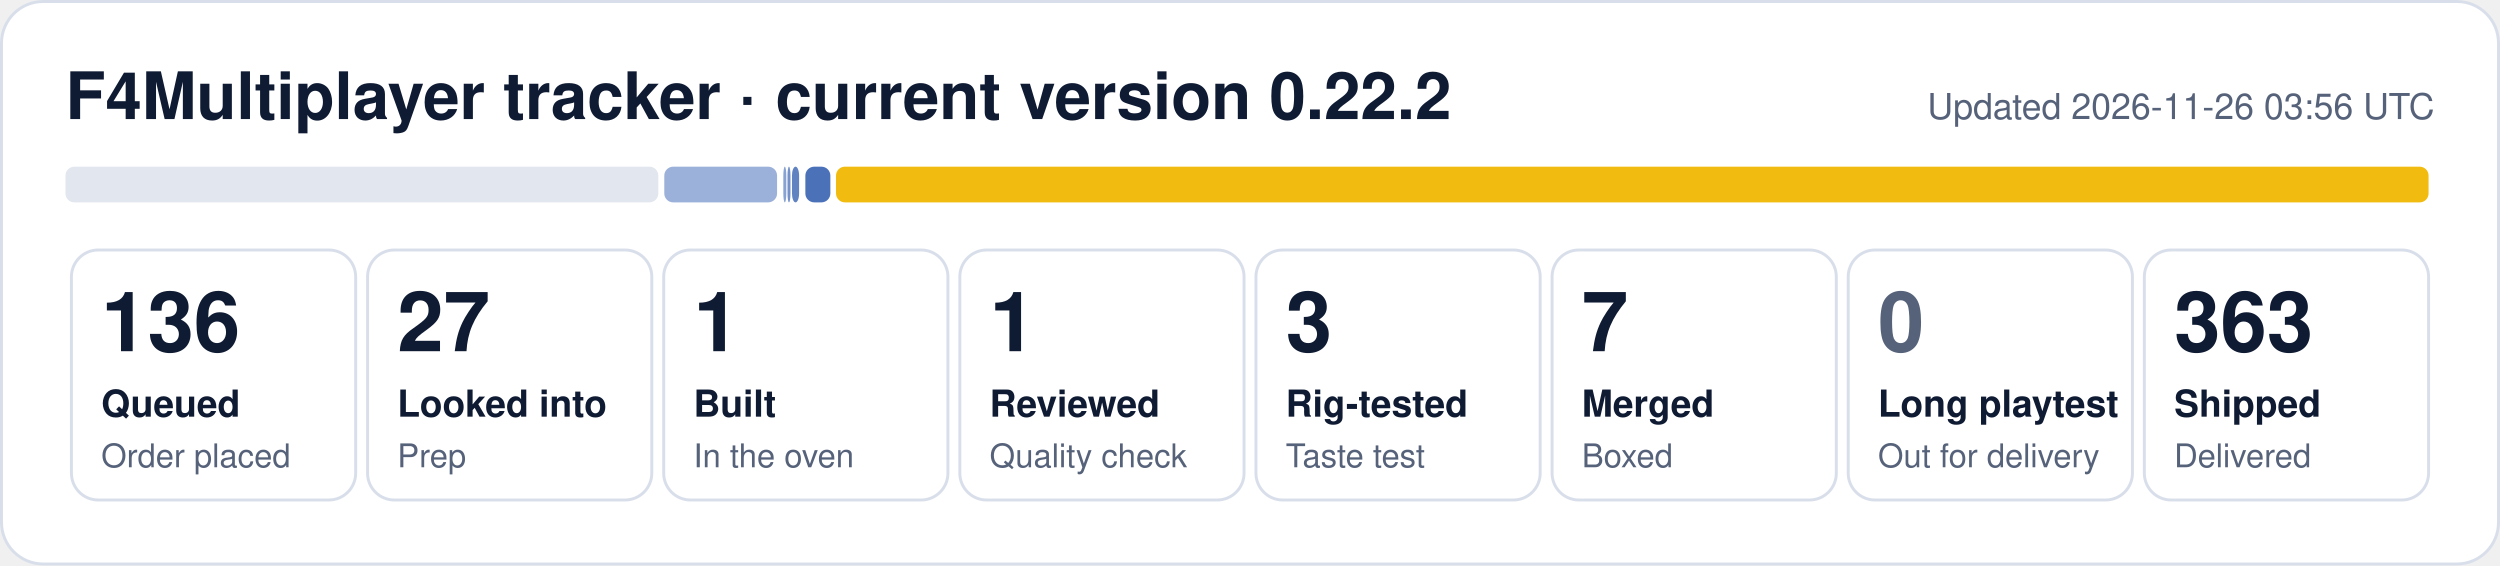
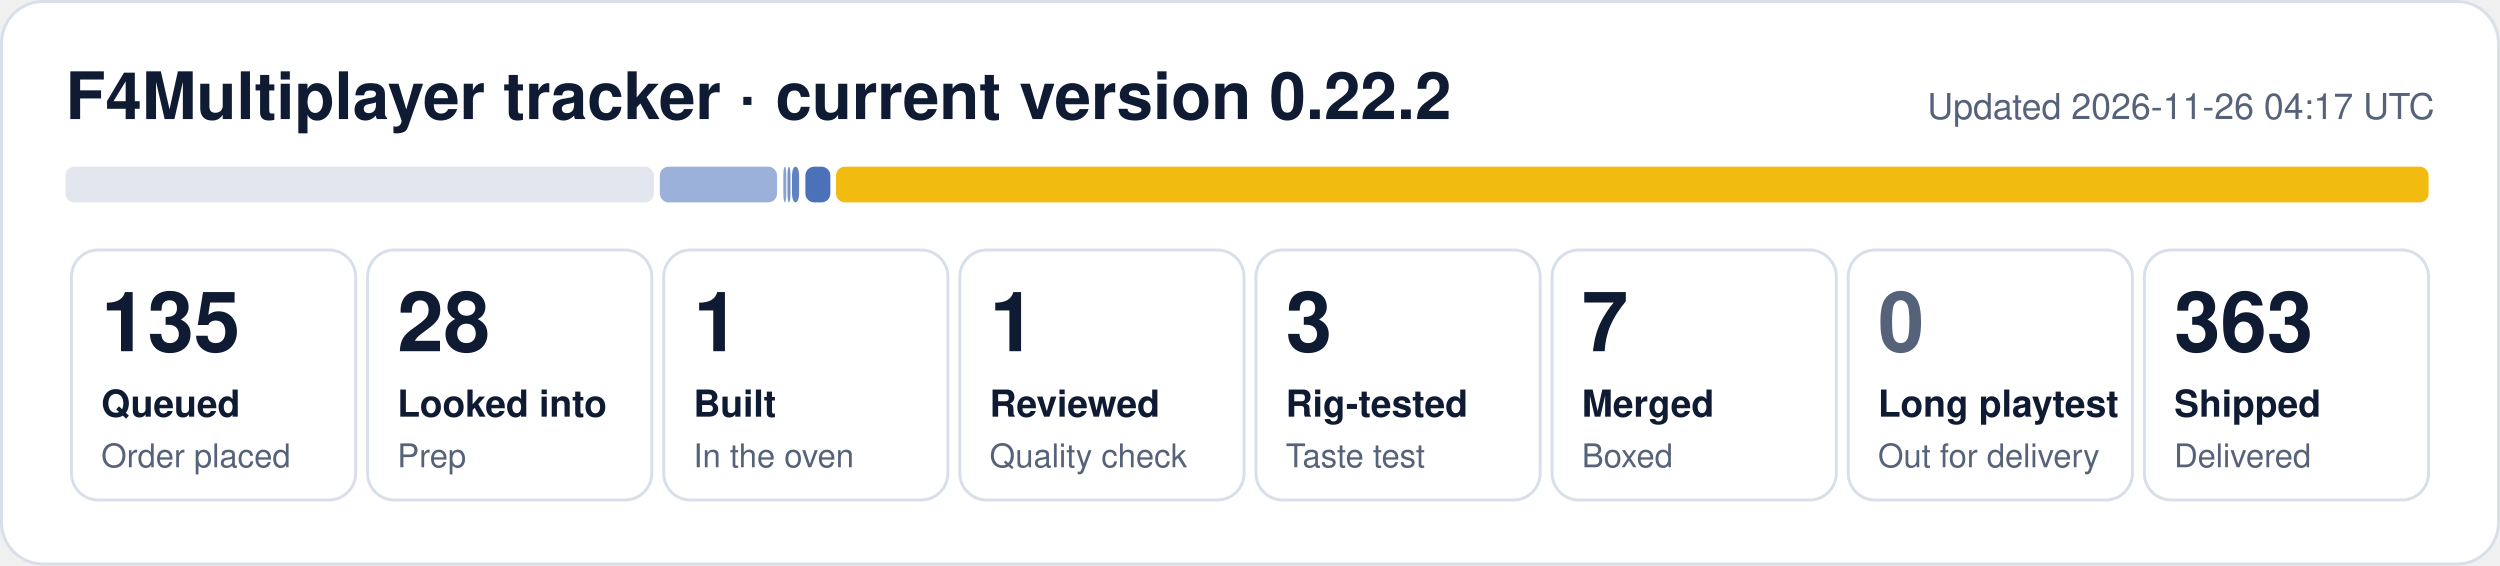
- <svg xmlns="http://www.w3.org/2000/svg" width="840" height="190" viewBox="0 0 840 190" role="img" aria-label="F4Multiplayer tracker: 136 queued, 27 looked into, 1 built, 1 reviewed, 3 rig-tested, 7 merged, 363 shipped">
+ <svg xmlns="http://www.w3.org/2000/svg" width="840" height="190" viewBox="0 0 840 190" role="img" aria-label="F4Multiplayer tracker: 135 queued, 28 looked into, 1 built, 1 reviewed, 3 rig-tested, 7 merged, 363 shipped">
  <rect x="0.5" y="0.5" width="839" height="189" rx="14" fill="#ffffff" stroke="#d9dfea" />
  <text x="22" y="40" font-family="Segoe UI, Helvetica, Arial, sans-serif" font-size="22" font-weight="700" fill="#0f1b33">F4Multiplayer tracker · current version 0.22.2</text>
-   <text x="818" y="40" font-family="Segoe UI, Helvetica, Arial, sans-serif" font-size="12" fill="#56627a" text-anchor="end">Updated 2026-11-26 03:56 UTC</text>
-   <rect x="22.0" y="56" width="199.2" height="12" rx="3" fill="#e1e6ef" fill-opacity="1.00" />
-   <rect x="223.2" y="56" width="37.9" height="12" rx="3" fill="#1f4fa8" fill-opacity="0.44" />
+   <text x="818" y="40" font-family="Segoe UI, Helvetica, Arial, sans-serif" font-size="12" fill="#56627a" text-anchor="end">Updated 2026-11-26 04:17 UTC</text>
+   <rect x="22.0" y="56" width="197.7" height="12" rx="3" fill="#e1e6ef" fill-opacity="1.00" />
+   <rect x="221.7" y="56" width="39.4" height="12" rx="3" fill="#1f4fa8" fill-opacity="0.44" />
  <rect x="263.2" y="56" width="1.0" height="12" rx="3" fill="#1f4fa8" fill-opacity="0.53" />
  <rect x="264.6" y="56" width="1.0" height="12" rx="3" fill="#1f4fa8" fill-opacity="0.62" />
  <rect x="266.1" y="56" width="2.4" height="12" rx="3" fill="#1f4fa8" fill-opacity="0.71" />
  <rect x="270.6" y="56" width="8.4" height="12" rx="3" fill="#1f4fa8" fill-opacity="0.80" />
  <rect x="280.9" y="56" width="535.1" height="12" rx="3" fill="#f0b90b" fill-opacity="0.98" />
  <rect x="24.0" y="84" width="95.5" height="84" rx="9" fill="none" stroke="#d9dfea" />
-   <text x="34.0" y="118" font-family="Segoe UI, Helvetica, Arial, sans-serif" font-size="28" font-weight="800" fill="#0f1b33">136</text>
+   <text x="34.0" y="118" font-family="Segoe UI, Helvetica, Arial, sans-serif" font-size="28" font-weight="800" fill="#0f1b33">135</text>
  <text x="34.0" y="140" font-family="Segoe UI, Helvetica, Arial, sans-serif" font-size="12.5" font-weight="600" fill="#0f1b33">Queued</text>
  <text x="34.0" y="157" font-family="Segoe UI, Helvetica, Arial, sans-serif" font-size="11" fill="#56627a">Order placed</text>
  <rect x="123.5" y="84" width="95.5" height="84" rx="9" fill="none" stroke="#d9dfea" />
-   <text x="133.5" y="118" font-family="Segoe UI, Helvetica, Arial, sans-serif" font-size="28" font-weight="800" fill="#0f1b33">27</text>
+   <text x="133.5" y="118" font-family="Segoe UI, Helvetica, Arial, sans-serif" font-size="28" font-weight="800" fill="#0f1b33">28</text>
  <text x="133.5" y="140" font-family="Segoe UI, Helvetica, Arial, sans-serif" font-size="12.5" font-weight="600" fill="#0f1b33">Looked into</text>
  <text x="133.5" y="157" font-family="Segoe UI, Helvetica, Arial, sans-serif" font-size="11" fill="#56627a">Prep</text>
  <rect x="223.0" y="84" width="95.5" height="84" rx="9" fill="none" stroke="#d9dfea" />
  <text x="233.0" y="118" font-family="Segoe UI, Helvetica, Arial, sans-serif" font-size="28" font-weight="800" fill="#0f1b33">1</text>
  <text x="233.0" y="140" font-family="Segoe UI, Helvetica, Arial, sans-serif" font-size="12.5" font-weight="600" fill="#0f1b33">Built</text>
  <text x="233.0" y="157" font-family="Segoe UI, Helvetica, Arial, sans-serif" font-size="11" fill="#56627a">In the oven</text>
  <rect x="322.5" y="84" width="95.5" height="84" rx="9" fill="none" stroke="#d9dfea" />
  <text x="332.5" y="118" font-family="Segoe UI, Helvetica, Arial, sans-serif" font-size="28" font-weight="800" fill="#0f1b33">1</text>
  <text x="332.5" y="140" font-family="Segoe UI, Helvetica, Arial, sans-serif" font-size="12.5" font-weight="600" fill="#0f1b33">Reviewed</text>
  <text x="332.5" y="157" font-family="Segoe UI, Helvetica, Arial, sans-serif" font-size="11" fill="#56627a">Quality check</text>
  <rect x="422.0" y="84" width="95.5" height="84" rx="9" fill="none" stroke="#d9dfea" />
  <text x="432.0" y="118" font-family="Segoe UI, Helvetica, Arial, sans-serif" font-size="28" font-weight="800" fill="#0f1b33">3</text>
  <text x="432.0" y="140" font-family="Segoe UI, Helvetica, Arial, sans-serif" font-size="12.5" font-weight="600" fill="#0f1b33">Rig-tested</text>
  <text x="432.0" y="157" font-family="Segoe UI, Helvetica, Arial, sans-serif" font-size="11" fill="#56627a">Taste test</text>
  <rect x="521.5" y="84" width="95.5" height="84" rx="9" fill="none" stroke="#d9dfea" />
  <text x="531.5" y="118" font-family="Segoe UI, Helvetica, Arial, sans-serif" font-size="28" font-weight="800" fill="#0f1b33">7</text>
  <text x="531.5" y="140" font-family="Segoe UI, Helvetica, Arial, sans-serif" font-size="12.5" font-weight="600" fill="#0f1b33">Merged</text>
  <text x="531.5" y="157" font-family="Segoe UI, Helvetica, Arial, sans-serif" font-size="11" fill="#56627a">Boxed</text>
  <rect x="621.0" y="84" width="95.5" height="84" rx="9" fill="none" stroke="#d9dfea" />
  <text x="631.0" y="118" font-family="Segoe UI, Helvetica, Arial, sans-serif" font-size="28" font-weight="800" fill="#56627a">0</text>
  <text x="631.0" y="140" font-family="Segoe UI, Helvetica, Arial, sans-serif" font-size="12.5" font-weight="600" fill="#0f1b33">Long playtest</text>
  <text x="631.0" y="157" font-family="Segoe UI, Helvetica, Arial, sans-serif" font-size="11" fill="#56627a">Out for delivery</text>
  <rect x="720.5" y="84" width="95.5" height="84" rx="9" fill="none" stroke="#d9dfea" />
  <text x="730.5" y="118" font-family="Segoe UI, Helvetica, Arial, sans-serif" font-size="28" font-weight="800" fill="#0f1b33">363</text>
  <text x="730.5" y="140" font-family="Segoe UI, Helvetica, Arial, sans-serif" font-size="12.5" font-weight="600" fill="#0f1b33">Shipped</text>
  <text x="730.5" y="157" font-family="Segoe UI, Helvetica, Arial, sans-serif" font-size="11" fill="#56627a">Delivered</text>
</svg>
